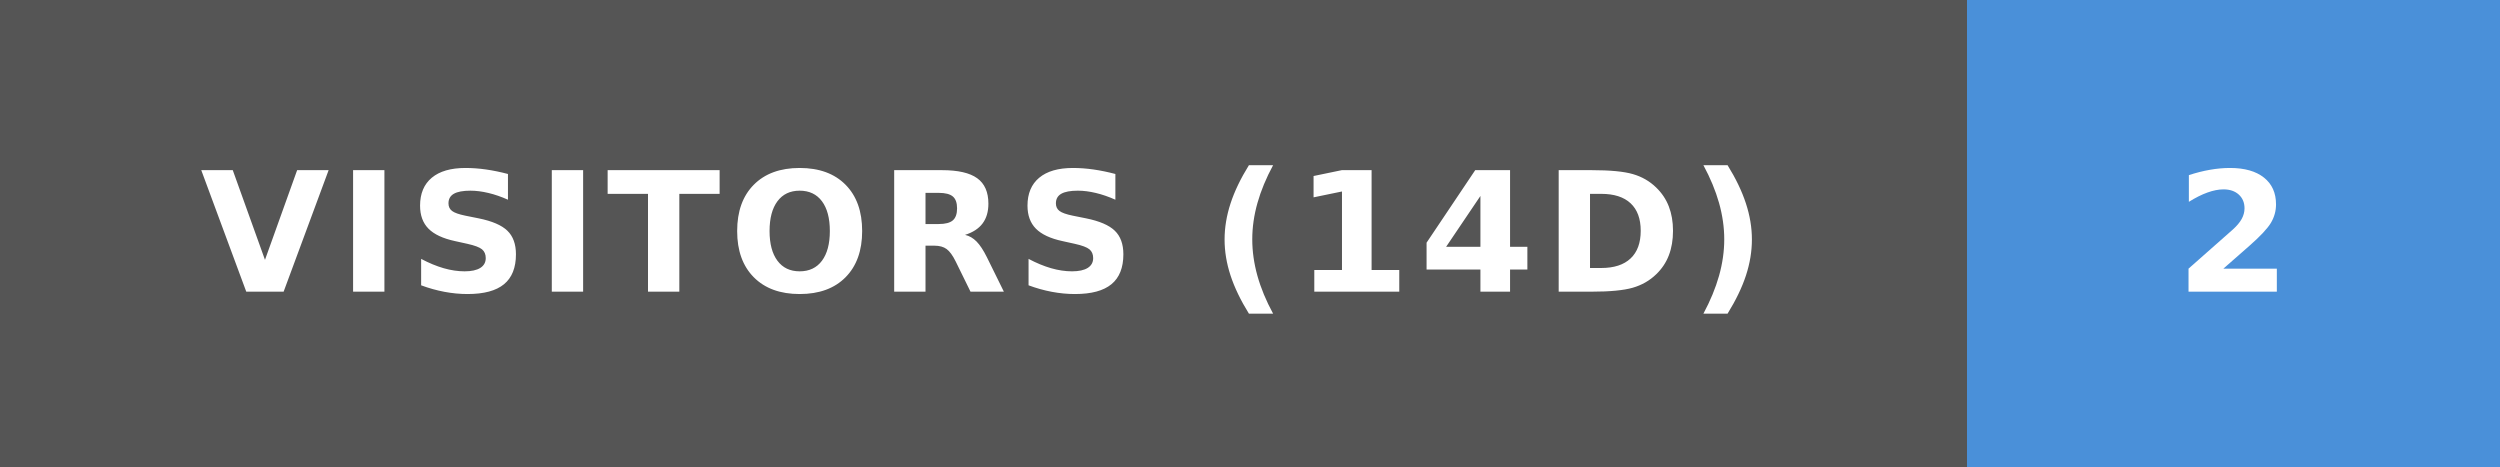
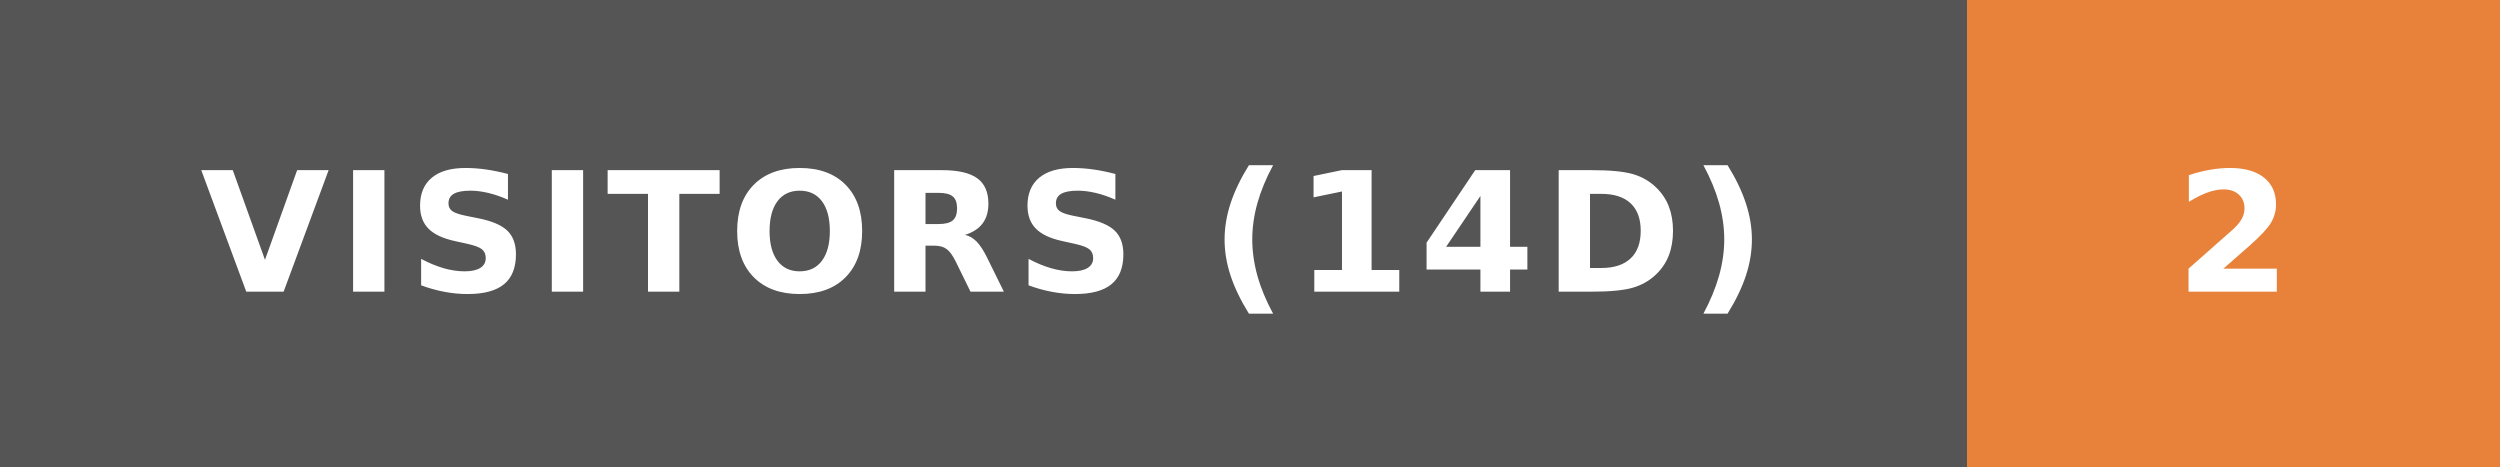
<svg xmlns="http://www.w3.org/2000/svg" width="150" height="28" role="img" aria-label="visitors (14d): 2">
  <g shape-rendering="crispEdges">
    <rect width="118" height="28" fill="#555" />
-     <rect x="118" width="32" height="28" fill="#4A90D9" />
+     <rect x="118" width="32" height="28" fill="#E8823A" />
  </g>
  <g fill="#fff" text-anchor="middle" font-family="Verdana,Geneva,DejaVu Sans,sans-serif" text-rendering="geometricPrecision" font-size="100" font-weight="bold" letter-spacing="5">
    <text x="590" y="175" transform="scale(.1)" fill="#fff" textLength="980">VISITORS (14D)</text>
    <text x="1340" y="175" transform="scale(.1)" fill="#fff" textLength="120">2</text>
  </g>
</svg>
